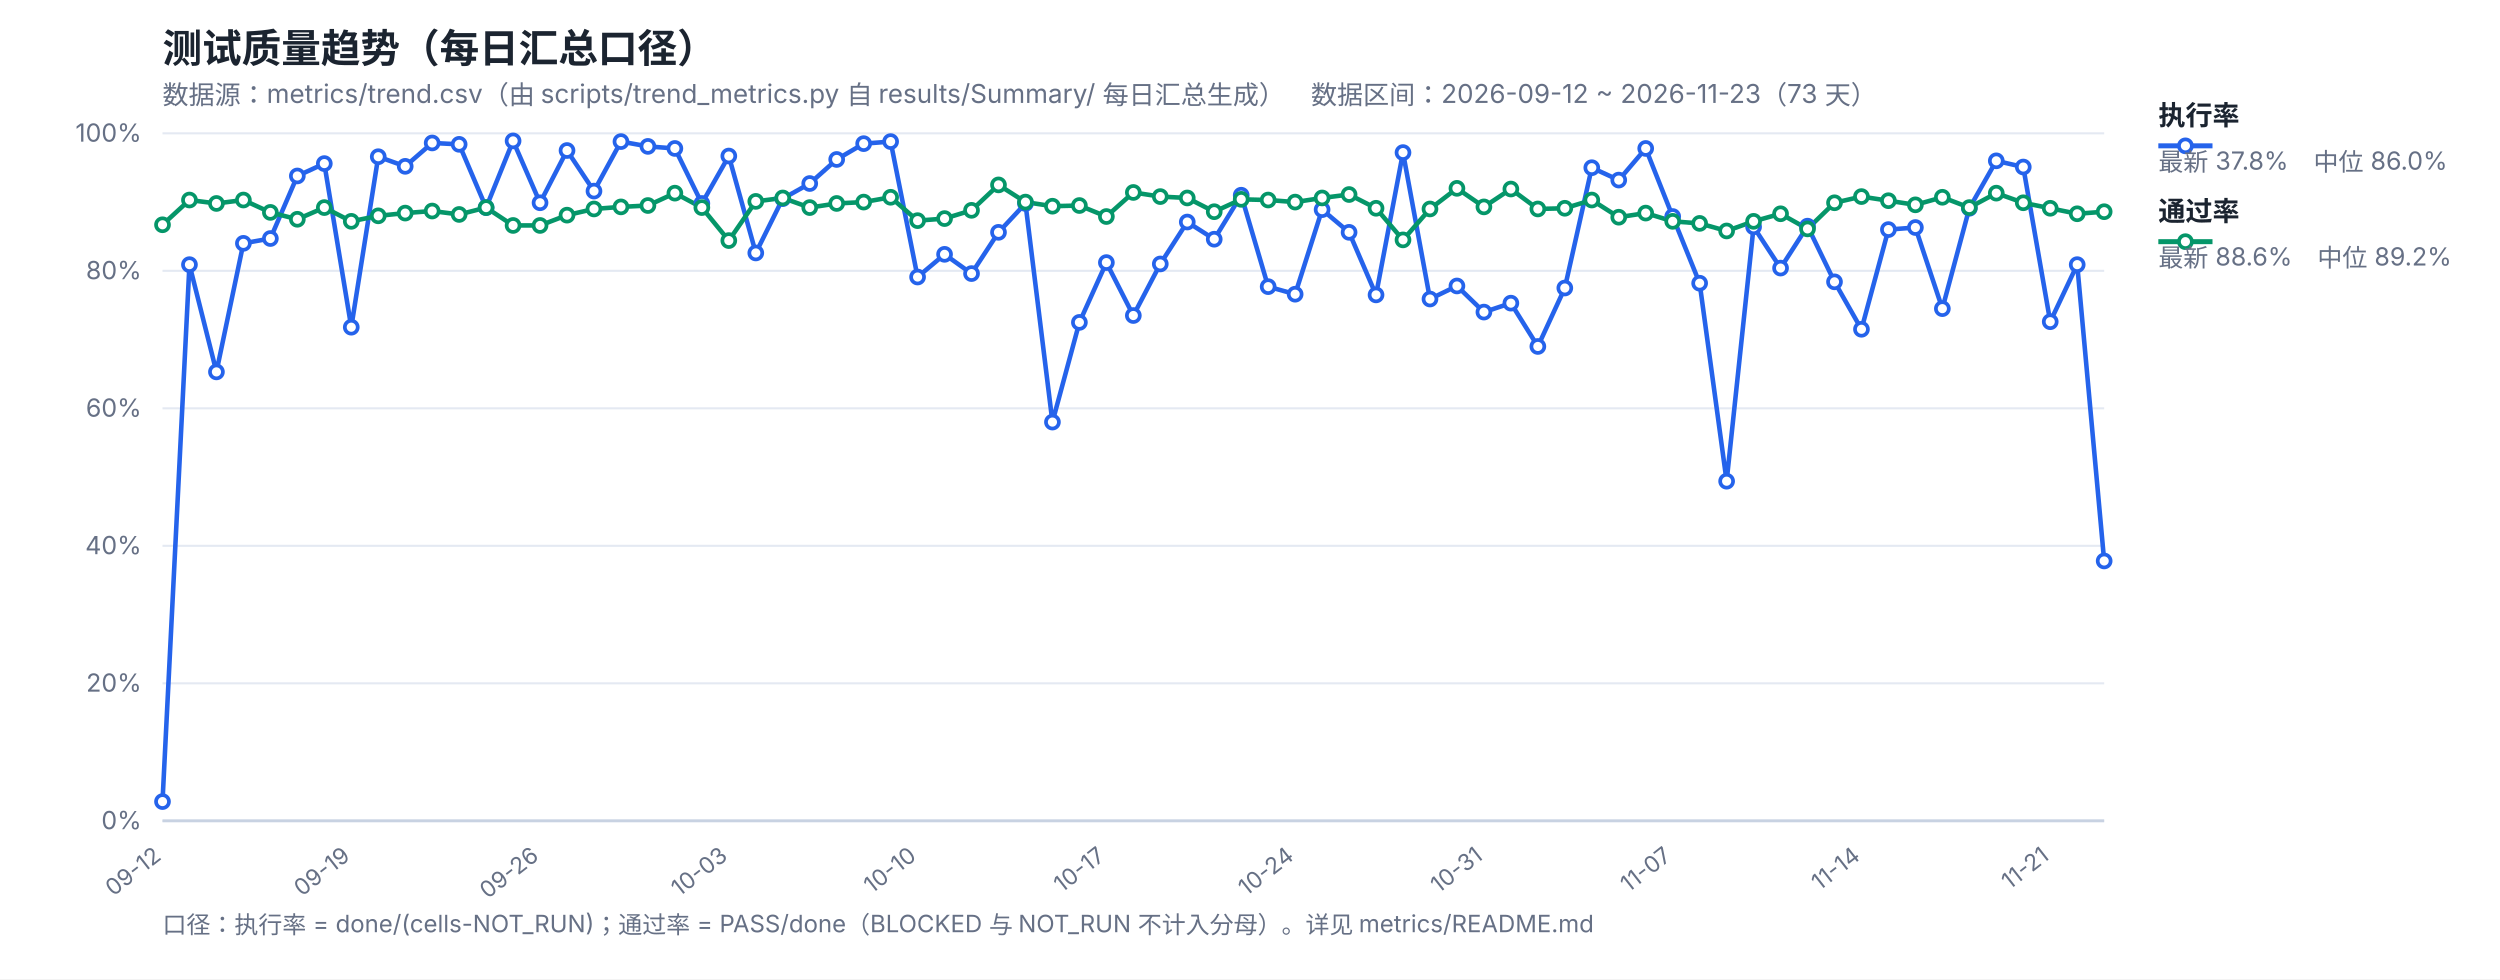
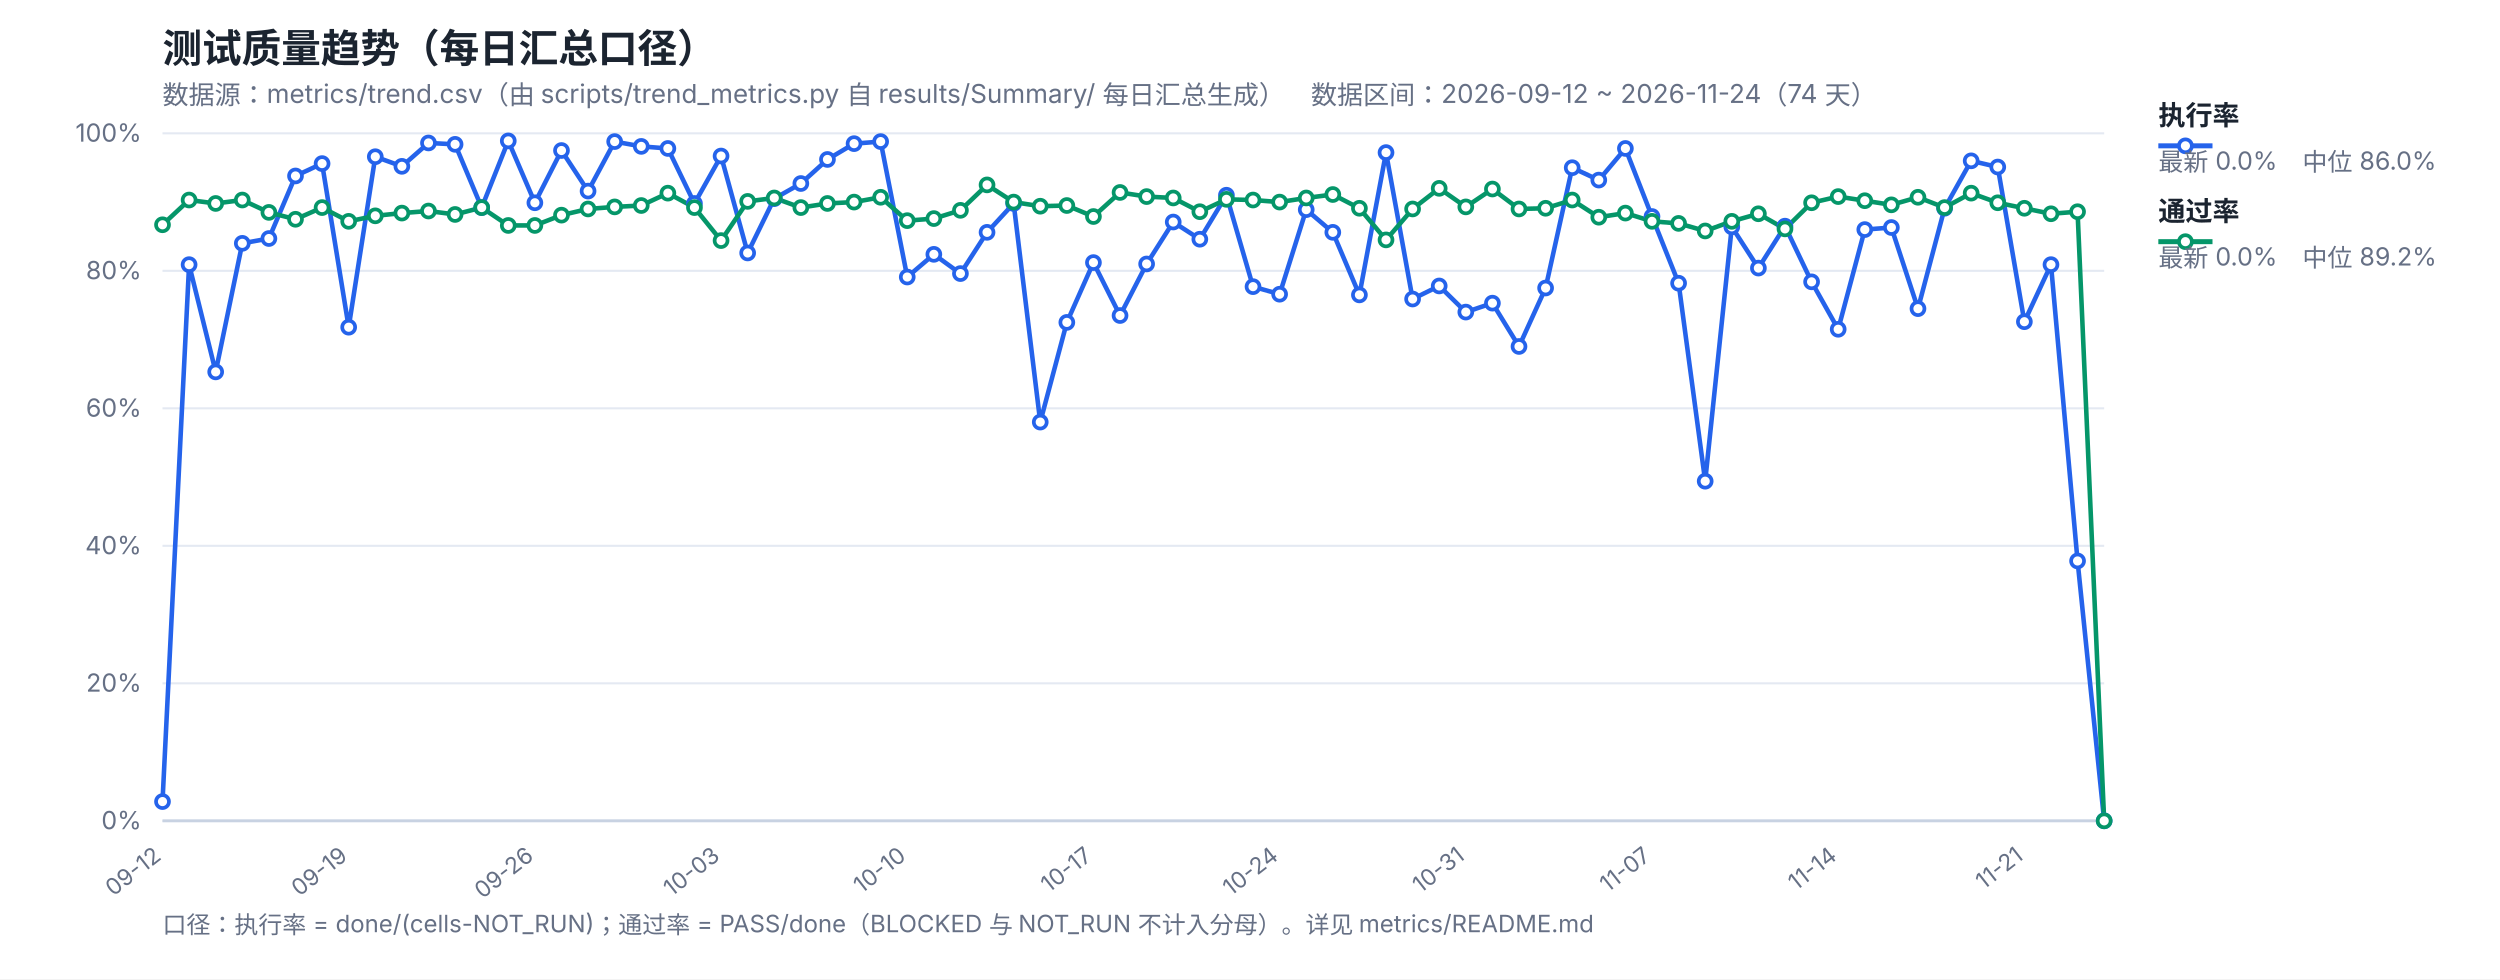
<svg xmlns="http://www.w3.org/2000/svg" width="1200" height="470" viewBox="0 0 1200 470" font-family="-apple-system,Segoe UI,Microsoft YaHei,sans-serif">
  <rect width="1200" height="470" fill="#ffffff" />
  <text x="78" y="30" font-size="19" font-weight="700" fill="#1b2430">测试质量趋势（每日汇总口径）</text>
-   <text x="78" y="50" font-size="12.5" fill="#667085">数据源：metrics/trend.csv（由 scripts/trend_metrics.py 自 results/Summary/ 每日汇总生成）　数据区间：2026-09-12 ~ 2026-11-23（73 天）</text>
+   <text x="78" y="50" font-size="12.5" fill="#667085">数据源：metrics/trend.csv（由 scripts/trend_metrics.py 自 results/Summary/ 每日汇总生成）　数据区间：2026-09-12 ~ 2026-11-24（74 天）</text>
  <line x1="78" y1="394.0" x2="1010" y2="394.0" stroke="#e4e9f2" stroke-width="1" />
  <text x="68" y="398.0" font-size="12" fill="#667085" text-anchor="end">0%</text>
  <line x1="78" y1="328.0" x2="1010" y2="328.0" stroke="#e4e9f2" stroke-width="1" />
  <text x="68" y="332.0" font-size="12" fill="#667085" text-anchor="end">20%</text>
  <line x1="78" y1="262.0" x2="1010" y2="262.0" stroke="#e4e9f2" stroke-width="1" />
  <text x="68" y="266.0" font-size="12" fill="#667085" text-anchor="end">40%</text>
  <line x1="78" y1="196.0" x2="1010" y2="196.0" stroke="#e4e9f2" stroke-width="1" />
  <text x="68" y="200.0" font-size="12" fill="#667085" text-anchor="end">60%</text>
  <line x1="78" y1="130.0" x2="1010" y2="130.0" stroke="#e4e9f2" stroke-width="1" />
  <text x="68" y="134.0" font-size="12" fill="#667085" text-anchor="end">80%</text>
  <line x1="78" y1="64.0" x2="1010" y2="64.0" stroke="#e4e9f2" stroke-width="1" />
  <text x="68" y="68.0" font-size="12" fill="#667085" text-anchor="end">100%</text>
  <text x="78.0" y="412" font-size="11" fill="#667085" text-anchor="end" transform="rotate(-38 78.0 412)">09-12</text>
-   <text x="168.61" y="412" font-size="11" fill="#667085" text-anchor="end" transform="rotate(-38 168.61 412)">09-19</text>
-   <text x="259.22" y="412" font-size="11" fill="#667085" text-anchor="end" transform="rotate(-38 259.22 412)">09-26</text>
-   <text x="349.83" y="412" font-size="11" fill="#667085" text-anchor="end" transform="rotate(-38 349.83 412)">10-03</text>
-   <text x="440.44" y="412" font-size="11" fill="#667085" text-anchor="end" transform="rotate(-38 440.44 412)">10-10</text>
-   <text x="531.06" y="412" font-size="11" fill="#667085" text-anchor="end" transform="rotate(-38 531.06 412)">10-17</text>
-   <text x="621.67" y="412" font-size="11" fill="#667085" text-anchor="end" transform="rotate(-38 621.67 412)">10-24</text>
-   <text x="712.28" y="412" font-size="11" fill="#667085" text-anchor="end" transform="rotate(-38 712.28 412)">10-31</text>
-   <text x="802.89" y="412" font-size="11" fill="#667085" text-anchor="end" transform="rotate(-38 802.89 412)">11-07</text>
-   <text x="893.5" y="412" font-size="11" fill="#667085" text-anchor="end" transform="rotate(-38 893.5 412)">11-14</text>
-   <text x="984.11" y="412" font-size="11" fill="#667085" text-anchor="end" transform="rotate(-38 984.11 412)">11-21</text>
+   <text x="167.37" y="412" font-size="11" fill="#667085" text-anchor="end" transform="rotate(-38 167.37 412)">09-19</text>
+   <text x="256.74" y="412" font-size="11" fill="#667085" text-anchor="end" transform="rotate(-38 256.74 412)">09-26</text>
+   <text x="346.11" y="412" font-size="11" fill="#667085" text-anchor="end" transform="rotate(-38 346.11 412)">10-03</text>
+   <text x="435.48" y="412" font-size="11" fill="#667085" text-anchor="end" transform="rotate(-38 435.48 412)">10-10</text>
+   <text x="524.85" y="412" font-size="11" fill="#667085" text-anchor="end" transform="rotate(-38 524.85 412)">10-17</text>
+   <text x="614.22" y="412" font-size="11" fill="#667085" text-anchor="end" transform="rotate(-38 614.22 412)">10-24</text>
+   <text x="703.59" y="412" font-size="11" fill="#667085" text-anchor="end" transform="rotate(-38 703.59 412)">10-31</text>
+   <text x="792.96" y="412" font-size="11" fill="#667085" text-anchor="end" transform="rotate(-38 792.96 412)">11-07</text>
+   <text x="882.33" y="412" font-size="11" fill="#667085" text-anchor="end" transform="rotate(-38 882.33 412)">11-14</text>
+   <text x="971.7" y="412" font-size="11" fill="#667085" text-anchor="end" transform="rotate(-38 971.7 412)">11-21</text>
  <line x1="78" y1="394" x2="1010" y2="394" stroke="#c8d2e2" stroke-width="1.4" />
-   <polyline fill="none" stroke="#2563eb" stroke-width="2.2" stroke-linejoin="round" points="78.0,384.76 90.94,127.03 103.89,178.51 116.83,116.8 129.78,114.49 142.72,84.46 155.67,78.52 168.61,157.06 181.56,75.22 194.5,79.84 207.44,68.62 220.39,69.28 233.33,99.64 246.28,67.63 259.22,97.33 272.17,72.25 285.11,91.72 298.06,67.96 311.0,70.27 323.94,71.26 336.89,97.66 349.83,74.89 362.78,121.42 375.72,95.35 388.67,88.09 401.61,76.54 414.56,68.95 427.5,67.96 440.44,132.97 453.39,122.08 466.33,131.32 479.28,111.52 492.22,97.66 505.17,202.6 518.11,154.75 531.06,126.04 544.0,151.45 556.94,126.7 569.89,106.57 582.83,114.82 595.78,93.7 608.72,137.59 621.67,141.22 634.61,100.63 647.56,111.52 660.5,141.55 673.44,73.24 686.39,143.53 699.33,137.26 712.28,149.8 725.22,145.51 738.17,166.3 751.11,138.25 764.06,80.5 777.0,86.44 789.94,71.26 802.89,103.93 815.83,135.94 828.78,230.98 841.72,108.88 854.67,128.68 867.61,108.55 880.56,135.28 893.5,158.05 906.44,110.2 919.39,109.21 932.33,148.15 945.28,99.97 958.22,77.2 971.17,80.17 984.11,154.42 997.06,127.03 1010.0,269.26" />
-   <polyline fill="none" stroke="#059669" stroke-width="2.2" stroke-linejoin="round" points="78.0,107.89 90.94,96.01 103.89,97.66 116.83,96.01 129.78,101.95 142.72,105.25 155.67,99.64 168.61,106.24 181.56,103.6 194.5,102.28 207.44,101.29 220.39,102.94 233.33,99.64 246.28,108.22 259.22,108.22 272.17,103.27 285.11,100.3 298.06,99.31 311.0,98.65 323.94,92.71 336.89,99.64 349.83,115.48 362.78,96.67 375.72,95.02 388.67,99.64 401.61,97.66 414.56,97.0 427.5,94.69 440.44,105.91 453.39,104.92 466.33,100.96 479.28,88.75 492.22,97.0 505.17,98.98 518.11,98.65 531.06,103.93 544.0,92.38 556.94,94.36 569.89,95.02 582.83,101.62 595.78,95.68 608.72,96.01 621.67,97.0 634.61,95.02 647.56,93.37 660.5,99.97 673.44,115.15 686.39,100.3 699.33,90.4 712.28,99.31 725.22,90.73 738.17,100.3 751.11,99.97 764.06,96.01 777.0,104.26 789.94,102.28 802.89,106.24 815.83,107.23 828.78,110.86 841.72,106.24 854.67,102.61 867.61,109.87 880.56,97.33 893.5,94.36 906.44,96.34 919.39,98.32 932.33,94.69 945.28,99.64 958.22,92.71 971.17,97.33 984.11,99.97 997.06,102.61 1010.0,101.62" />
+   <polyline fill="none" stroke="#2563eb" stroke-width="2.2" stroke-linejoin="round" points="78.0,384.76 90.77,127.03 103.53,178.51 116.3,116.8 129.07,114.49 141.84,84.46 154.6,78.52 167.37,157.06 180.14,75.22 192.9,79.84 205.67,68.62 218.44,69.28 231.21,99.64 243.97,67.63 256.74,97.33 269.51,72.25 282.27,91.72 295.04,67.96 307.81,70.27 320.58,71.26 333.34,97.66 346.11,74.89 358.88,121.42 371.64,95.35 384.41,88.09 397.18,76.54 409.95,68.95 422.71,67.96 435.48,132.97 448.25,122.08 461.01,131.32 473.78,111.52 486.55,97.66 499.32,202.6 512.08,154.75 524.85,126.04 537.62,151.45 550.38,126.7 563.15,106.57 575.92,114.82 588.68,93.7 601.45,137.59 614.22,141.22 626.99,100.63 639.75,111.52 652.52,141.55 665.29,73.24 678.05,143.53 690.82,137.26 703.59,149.8 716.36,145.51 729.12,166.3 741.89,138.25 754.66,80.5 767.42,86.44 780.19,71.26 792.96,103.93 805.73,135.94 818.49,230.98 831.26,108.88 844.03,128.68 856.79,108.55 869.56,135.28 882.33,158.05 895.1,110.2 907.86,109.21 920.63,148.15 933.4,99.97 946.16,77.2 958.93,80.17 971.7,154.42 984.47,127.03 997.23,269.26 1010.0,394.0" />
+   <polyline fill="none" stroke="#059669" stroke-width="2.2" stroke-linejoin="round" points="78.0,107.89 90.77,96.01 103.53,97.66 116.3,96.01 129.07,101.95 141.84,105.25 154.6,99.64 167.37,106.24 180.14,103.6 192.9,102.28 205.67,101.29 218.44,102.94 231.21,99.64 243.97,108.22 256.74,108.22 269.51,103.27 282.27,100.3 295.04,99.31 307.81,98.65 320.58,92.71 333.34,99.64 346.11,115.48 358.88,96.67 371.64,95.02 384.41,99.64 397.18,97.66 409.95,97.0 422.71,94.69 435.48,105.91 448.25,104.92 461.01,100.96 473.78,88.75 486.55,97.0 499.32,98.98 512.08,98.65 524.85,103.93 537.62,92.38 550.38,94.36 563.15,95.02 575.92,101.62 588.68,95.68 601.45,96.01 614.22,97.0 626.99,95.02 639.75,93.37 652.52,99.97 665.29,115.15 678.05,100.3 690.82,90.4 703.59,99.31 716.36,90.73 729.12,100.3 741.89,99.97 754.66,96.01 767.42,104.26 780.19,102.28 792.96,106.24 805.73,107.23 818.49,110.86 831.26,106.24 844.03,102.61 856.79,109.87 869.56,97.33 882.33,94.36 895.1,96.34 907.86,98.32 920.63,94.69 933.4,99.64 946.16,92.71 958.93,97.33 971.7,99.97 984.47,102.61 997.23,101.62 1010.0,394.0" />
  <circle cx="78.0" cy="384.76" r="3.1" fill="#fff" stroke="#2563eb" stroke-width="1.8" />
-   <circle cx="90.94" cy="127.03" r="3.1" fill="#fff" stroke="#2563eb" stroke-width="1.8" />
-   <circle cx="103.89" cy="178.51" r="3.1" fill="#fff" stroke="#2563eb" stroke-width="1.8" />
-   <circle cx="116.83" cy="116.8" r="3.1" fill="#fff" stroke="#2563eb" stroke-width="1.8" />
-   <circle cx="129.78" cy="114.49" r="3.1" fill="#fff" stroke="#2563eb" stroke-width="1.8" />
-   <circle cx="142.72" cy="84.46" r="3.1" fill="#fff" stroke="#2563eb" stroke-width="1.8" />
-   <circle cx="155.67" cy="78.52" r="3.1" fill="#fff" stroke="#2563eb" stroke-width="1.8" />
-   <circle cx="168.61" cy="157.06" r="3.1" fill="#fff" stroke="#2563eb" stroke-width="1.8" />
-   <circle cx="181.56" cy="75.22" r="3.1" fill="#fff" stroke="#2563eb" stroke-width="1.8" />
-   <circle cx="194.5" cy="79.84" r="3.1" fill="#fff" stroke="#2563eb" stroke-width="1.8" />
-   <circle cx="207.44" cy="68.62" r="3.1" fill="#fff" stroke="#2563eb" stroke-width="1.8" />
-   <circle cx="220.39" cy="69.28" r="3.1" fill="#fff" stroke="#2563eb" stroke-width="1.8" />
-   <circle cx="233.33" cy="99.64" r="3.1" fill="#fff" stroke="#2563eb" stroke-width="1.8" />
-   <circle cx="246.28" cy="67.63" r="3.1" fill="#fff" stroke="#2563eb" stroke-width="1.8" />
-   <circle cx="259.22" cy="97.33" r="3.1" fill="#fff" stroke="#2563eb" stroke-width="1.8" />
-   <circle cx="272.17" cy="72.25" r="3.1" fill="#fff" stroke="#2563eb" stroke-width="1.8" />
-   <circle cx="285.11" cy="91.72" r="3.1" fill="#fff" stroke="#2563eb" stroke-width="1.8" />
-   <circle cx="298.06" cy="67.96" r="3.1" fill="#fff" stroke="#2563eb" stroke-width="1.8" />
-   <circle cx="311.0" cy="70.27" r="3.1" fill="#fff" stroke="#2563eb" stroke-width="1.8" />
-   <circle cx="323.94" cy="71.26" r="3.1" fill="#fff" stroke="#2563eb" stroke-width="1.8" />
-   <circle cx="336.89" cy="97.66" r="3.1" fill="#fff" stroke="#2563eb" stroke-width="1.8" />
-   <circle cx="349.83" cy="74.89" r="3.1" fill="#fff" stroke="#2563eb" stroke-width="1.8" />
-   <circle cx="362.78" cy="121.42" r="3.1" fill="#fff" stroke="#2563eb" stroke-width="1.8" />
-   <circle cx="375.72" cy="95.35" r="3.1" fill="#fff" stroke="#2563eb" stroke-width="1.8" />
-   <circle cx="388.67" cy="88.09" r="3.1" fill="#fff" stroke="#2563eb" stroke-width="1.8" />
-   <circle cx="401.61" cy="76.54" r="3.1" fill="#fff" stroke="#2563eb" stroke-width="1.8" />
-   <circle cx="414.56" cy="68.95" r="3.1" fill="#fff" stroke="#2563eb" stroke-width="1.8" />
-   <circle cx="427.5" cy="67.96" r="3.1" fill="#fff" stroke="#2563eb" stroke-width="1.8" />
-   <circle cx="440.44" cy="132.97" r="3.1" fill="#fff" stroke="#2563eb" stroke-width="1.8" />
-   <circle cx="453.39" cy="122.08" r="3.1" fill="#fff" stroke="#2563eb" stroke-width="1.8" />
-   <circle cx="466.33" cy="131.32" r="3.1" fill="#fff" stroke="#2563eb" stroke-width="1.8" />
-   <circle cx="479.28" cy="111.52" r="3.1" fill="#fff" stroke="#2563eb" stroke-width="1.8" />
-   <circle cx="492.22" cy="97.66" r="3.1" fill="#fff" stroke="#2563eb" stroke-width="1.8" />
-   <circle cx="505.17" cy="202.6" r="3.1" fill="#fff" stroke="#2563eb" stroke-width="1.8" />
-   <circle cx="518.11" cy="154.75" r="3.1" fill="#fff" stroke="#2563eb" stroke-width="1.8" />
-   <circle cx="531.06" cy="126.04" r="3.1" fill="#fff" stroke="#2563eb" stroke-width="1.8" />
-   <circle cx="544.0" cy="151.45" r="3.1" fill="#fff" stroke="#2563eb" stroke-width="1.8" />
-   <circle cx="556.94" cy="126.7" r="3.1" fill="#fff" stroke="#2563eb" stroke-width="1.8" />
-   <circle cx="569.89" cy="106.57" r="3.1" fill="#fff" stroke="#2563eb" stroke-width="1.8" />
-   <circle cx="582.83" cy="114.82" r="3.1" fill="#fff" stroke="#2563eb" stroke-width="1.8" />
-   <circle cx="595.78" cy="93.7" r="3.1" fill="#fff" stroke="#2563eb" stroke-width="1.8" />
-   <circle cx="608.72" cy="137.59" r="3.1" fill="#fff" stroke="#2563eb" stroke-width="1.8" />
-   <circle cx="621.67" cy="141.22" r="3.1" fill="#fff" stroke="#2563eb" stroke-width="1.8" />
-   <circle cx="634.61" cy="100.63" r="3.1" fill="#fff" stroke="#2563eb" stroke-width="1.8" />
-   <circle cx="647.56" cy="111.52" r="3.1" fill="#fff" stroke="#2563eb" stroke-width="1.8" />
-   <circle cx="660.5" cy="141.55" r="3.1" fill="#fff" stroke="#2563eb" stroke-width="1.8" />
-   <circle cx="673.44" cy="73.24" r="3.1" fill="#fff" stroke="#2563eb" stroke-width="1.8" />
-   <circle cx="686.39" cy="143.53" r="3.1" fill="#fff" stroke="#2563eb" stroke-width="1.8" />
-   <circle cx="699.33" cy="137.26" r="3.1" fill="#fff" stroke="#2563eb" stroke-width="1.8" />
-   <circle cx="712.28" cy="149.8" r="3.1" fill="#fff" stroke="#2563eb" stroke-width="1.8" />
-   <circle cx="725.22" cy="145.51" r="3.1" fill="#fff" stroke="#2563eb" stroke-width="1.8" />
-   <circle cx="738.17" cy="166.3" r="3.1" fill="#fff" stroke="#2563eb" stroke-width="1.8" />
-   <circle cx="751.11" cy="138.25" r="3.1" fill="#fff" stroke="#2563eb" stroke-width="1.8" />
-   <circle cx="764.06" cy="80.5" r="3.1" fill="#fff" stroke="#2563eb" stroke-width="1.8" />
-   <circle cx="777.0" cy="86.44" r="3.1" fill="#fff" stroke="#2563eb" stroke-width="1.8" />
-   <circle cx="789.94" cy="71.26" r="3.1" fill="#fff" stroke="#2563eb" stroke-width="1.8" />
-   <circle cx="802.89" cy="103.93" r="3.1" fill="#fff" stroke="#2563eb" stroke-width="1.8" />
-   <circle cx="815.83" cy="135.94" r="3.1" fill="#fff" stroke="#2563eb" stroke-width="1.8" />
-   <circle cx="828.78" cy="230.98" r="3.1" fill="#fff" stroke="#2563eb" stroke-width="1.8" />
-   <circle cx="841.72" cy="108.88" r="3.1" fill="#fff" stroke="#2563eb" stroke-width="1.8" />
-   <circle cx="854.67" cy="128.68" r="3.1" fill="#fff" stroke="#2563eb" stroke-width="1.8" />
-   <circle cx="867.61" cy="108.55" r="3.1" fill="#fff" stroke="#2563eb" stroke-width="1.8" />
-   <circle cx="880.56" cy="135.28" r="3.1" fill="#fff" stroke="#2563eb" stroke-width="1.8" />
-   <circle cx="893.5" cy="158.05" r="3.1" fill="#fff" stroke="#2563eb" stroke-width="1.8" />
-   <circle cx="906.44" cy="110.2" r="3.1" fill="#fff" stroke="#2563eb" stroke-width="1.8" />
-   <circle cx="919.39" cy="109.21" r="3.1" fill="#fff" stroke="#2563eb" stroke-width="1.8" />
-   <circle cx="932.33" cy="148.15" r="3.1" fill="#fff" stroke="#2563eb" stroke-width="1.8" />
-   <circle cx="945.28" cy="99.97" r="3.1" fill="#fff" stroke="#2563eb" stroke-width="1.8" />
-   <circle cx="958.22" cy="77.2" r="3.1" fill="#fff" stroke="#2563eb" stroke-width="1.8" />
-   <circle cx="971.17" cy="80.17" r="3.1" fill="#fff" stroke="#2563eb" stroke-width="1.8" />
-   <circle cx="984.11" cy="154.42" r="3.1" fill="#fff" stroke="#2563eb" stroke-width="1.8" />
-   <circle cx="997.06" cy="127.03" r="3.1" fill="#fff" stroke="#2563eb" stroke-width="1.8" />
-   <circle cx="1010.0" cy="269.26" r="3.1" fill="#fff" stroke="#2563eb" stroke-width="1.8" />
+   <circle cx="90.77" cy="127.03" r="3.1" fill="#fff" stroke="#2563eb" stroke-width="1.8" />
+   <circle cx="103.53" cy="178.51" r="3.1" fill="#fff" stroke="#2563eb" stroke-width="1.8" />
+   <circle cx="116.3" cy="116.8" r="3.1" fill="#fff" stroke="#2563eb" stroke-width="1.8" />
+   <circle cx="129.07" cy="114.49" r="3.1" fill="#fff" stroke="#2563eb" stroke-width="1.8" />
+   <circle cx="141.84" cy="84.46" r="3.1" fill="#fff" stroke="#2563eb" stroke-width="1.8" />
+   <circle cx="154.6" cy="78.52" r="3.1" fill="#fff" stroke="#2563eb" stroke-width="1.8" />
+   <circle cx="167.37" cy="157.06" r="3.1" fill="#fff" stroke="#2563eb" stroke-width="1.8" />
+   <circle cx="180.14" cy="75.22" r="3.1" fill="#fff" stroke="#2563eb" stroke-width="1.8" />
+   <circle cx="192.9" cy="79.84" r="3.1" fill="#fff" stroke="#2563eb" stroke-width="1.8" />
+   <circle cx="205.67" cy="68.62" r="3.1" fill="#fff" stroke="#2563eb" stroke-width="1.8" />
+   <circle cx="218.44" cy="69.28" r="3.1" fill="#fff" stroke="#2563eb" stroke-width="1.8" />
+   <circle cx="231.21" cy="99.64" r="3.1" fill="#fff" stroke="#2563eb" stroke-width="1.8" />
+   <circle cx="243.97" cy="67.63" r="3.1" fill="#fff" stroke="#2563eb" stroke-width="1.8" />
+   <circle cx="256.74" cy="97.33" r="3.1" fill="#fff" stroke="#2563eb" stroke-width="1.8" />
+   <circle cx="269.51" cy="72.25" r="3.1" fill="#fff" stroke="#2563eb" stroke-width="1.8" />
+   <circle cx="282.27" cy="91.72" r="3.1" fill="#fff" stroke="#2563eb" stroke-width="1.8" />
+   <circle cx="295.04" cy="67.96" r="3.1" fill="#fff" stroke="#2563eb" stroke-width="1.8" />
+   <circle cx="307.81" cy="70.27" r="3.1" fill="#fff" stroke="#2563eb" stroke-width="1.8" />
+   <circle cx="320.58" cy="71.26" r="3.1" fill="#fff" stroke="#2563eb" stroke-width="1.8" />
+   <circle cx="333.34" cy="97.66" r="3.1" fill="#fff" stroke="#2563eb" stroke-width="1.8" />
+   <circle cx="346.11" cy="74.89" r="3.1" fill="#fff" stroke="#2563eb" stroke-width="1.8" />
+   <circle cx="358.88" cy="121.42" r="3.1" fill="#fff" stroke="#2563eb" stroke-width="1.8" />
+   <circle cx="371.64" cy="95.35" r="3.1" fill="#fff" stroke="#2563eb" stroke-width="1.8" />
+   <circle cx="384.41" cy="88.09" r="3.1" fill="#fff" stroke="#2563eb" stroke-width="1.8" />
+   <circle cx="397.18" cy="76.54" r="3.1" fill="#fff" stroke="#2563eb" stroke-width="1.8" />
+   <circle cx="409.95" cy="68.95" r="3.1" fill="#fff" stroke="#2563eb" stroke-width="1.8" />
+   <circle cx="422.71" cy="67.96" r="3.1" fill="#fff" stroke="#2563eb" stroke-width="1.8" />
+   <circle cx="435.48" cy="132.97" r="3.1" fill="#fff" stroke="#2563eb" stroke-width="1.8" />
+   <circle cx="448.25" cy="122.08" r="3.1" fill="#fff" stroke="#2563eb" stroke-width="1.8" />
+   <circle cx="461.01" cy="131.32" r="3.1" fill="#fff" stroke="#2563eb" stroke-width="1.8" />
+   <circle cx="473.78" cy="111.52" r="3.1" fill="#fff" stroke="#2563eb" stroke-width="1.8" />
+   <circle cx="486.55" cy="97.66" r="3.1" fill="#fff" stroke="#2563eb" stroke-width="1.8" />
+   <circle cx="499.32" cy="202.6" r="3.1" fill="#fff" stroke="#2563eb" stroke-width="1.8" />
+   <circle cx="512.08" cy="154.75" r="3.1" fill="#fff" stroke="#2563eb" stroke-width="1.8" />
+   <circle cx="524.85" cy="126.04" r="3.1" fill="#fff" stroke="#2563eb" stroke-width="1.8" />
+   <circle cx="537.62" cy="151.45" r="3.1" fill="#fff" stroke="#2563eb" stroke-width="1.8" />
+   <circle cx="550.38" cy="126.7" r="3.1" fill="#fff" stroke="#2563eb" stroke-width="1.8" />
+   <circle cx="563.15" cy="106.57" r="3.1" fill="#fff" stroke="#2563eb" stroke-width="1.8" />
+   <circle cx="575.92" cy="114.82" r="3.1" fill="#fff" stroke="#2563eb" stroke-width="1.8" />
+   <circle cx="588.68" cy="93.7" r="3.1" fill="#fff" stroke="#2563eb" stroke-width="1.8" />
+   <circle cx="601.45" cy="137.59" r="3.1" fill="#fff" stroke="#2563eb" stroke-width="1.8" />
+   <circle cx="614.22" cy="141.22" r="3.1" fill="#fff" stroke="#2563eb" stroke-width="1.8" />
+   <circle cx="626.99" cy="100.63" r="3.1" fill="#fff" stroke="#2563eb" stroke-width="1.8" />
+   <circle cx="639.75" cy="111.52" r="3.1" fill="#fff" stroke="#2563eb" stroke-width="1.8" />
+   <circle cx="652.52" cy="141.55" r="3.1" fill="#fff" stroke="#2563eb" stroke-width="1.8" />
+   <circle cx="665.29" cy="73.24" r="3.1" fill="#fff" stroke="#2563eb" stroke-width="1.8" />
+   <circle cx="678.05" cy="143.53" r="3.1" fill="#fff" stroke="#2563eb" stroke-width="1.8" />
+   <circle cx="690.82" cy="137.26" r="3.1" fill="#fff" stroke="#2563eb" stroke-width="1.8" />
+   <circle cx="703.59" cy="149.8" r="3.1" fill="#fff" stroke="#2563eb" stroke-width="1.8" />
+   <circle cx="716.36" cy="145.51" r="3.1" fill="#fff" stroke="#2563eb" stroke-width="1.8" />
+   <circle cx="729.12" cy="166.3" r="3.1" fill="#fff" stroke="#2563eb" stroke-width="1.8" />
+   <circle cx="741.89" cy="138.25" r="3.1" fill="#fff" stroke="#2563eb" stroke-width="1.8" />
+   <circle cx="754.66" cy="80.5" r="3.1" fill="#fff" stroke="#2563eb" stroke-width="1.8" />
+   <circle cx="767.42" cy="86.44" r="3.1" fill="#fff" stroke="#2563eb" stroke-width="1.8" />
+   <circle cx="780.19" cy="71.26" r="3.1" fill="#fff" stroke="#2563eb" stroke-width="1.8" />
+   <circle cx="792.96" cy="103.93" r="3.1" fill="#fff" stroke="#2563eb" stroke-width="1.8" />
+   <circle cx="805.73" cy="135.94" r="3.1" fill="#fff" stroke="#2563eb" stroke-width="1.8" />
+   <circle cx="818.49" cy="230.98" r="3.1" fill="#fff" stroke="#2563eb" stroke-width="1.8" />
+   <circle cx="831.26" cy="108.88" r="3.1" fill="#fff" stroke="#2563eb" stroke-width="1.8" />
+   <circle cx="844.03" cy="128.68" r="3.1" fill="#fff" stroke="#2563eb" stroke-width="1.8" />
+   <circle cx="856.79" cy="108.55" r="3.1" fill="#fff" stroke="#2563eb" stroke-width="1.8" />
+   <circle cx="869.56" cy="135.28" r="3.1" fill="#fff" stroke="#2563eb" stroke-width="1.8" />
+   <circle cx="882.33" cy="158.05" r="3.1" fill="#fff" stroke="#2563eb" stroke-width="1.8" />
+   <circle cx="895.1" cy="110.2" r="3.1" fill="#fff" stroke="#2563eb" stroke-width="1.8" />
+   <circle cx="907.86" cy="109.21" r="3.1" fill="#fff" stroke="#2563eb" stroke-width="1.8" />
+   <circle cx="920.63" cy="148.15" r="3.1" fill="#fff" stroke="#2563eb" stroke-width="1.8" />
+   <circle cx="933.4" cy="99.97" r="3.1" fill="#fff" stroke="#2563eb" stroke-width="1.8" />
+   <circle cx="946.16" cy="77.2" r="3.1" fill="#fff" stroke="#2563eb" stroke-width="1.8" />
+   <circle cx="958.93" cy="80.17" r="3.1" fill="#fff" stroke="#2563eb" stroke-width="1.8" />
+   <circle cx="971.7" cy="154.42" r="3.1" fill="#fff" stroke="#2563eb" stroke-width="1.8" />
+   <circle cx="984.47" cy="127.03" r="3.1" fill="#fff" stroke="#2563eb" stroke-width="1.8" />
+   <circle cx="997.23" cy="269.26" r="3.1" fill="#fff" stroke="#2563eb" stroke-width="1.8" />
+   <circle cx="1010.0" cy="394.0" r="3.1" fill="#fff" stroke="#2563eb" stroke-width="1.8" />
  <circle cx="78.0" cy="107.89" r="3.1" fill="#fff" stroke="#059669" stroke-width="1.8" />
-   <circle cx="90.94" cy="96.01" r="3.1" fill="#fff" stroke="#059669" stroke-width="1.8" />
-   <circle cx="103.89" cy="97.66" r="3.1" fill="#fff" stroke="#059669" stroke-width="1.8" />
-   <circle cx="116.83" cy="96.01" r="3.1" fill="#fff" stroke="#059669" stroke-width="1.8" />
-   <circle cx="129.78" cy="101.95" r="3.1" fill="#fff" stroke="#059669" stroke-width="1.8" />
-   <circle cx="142.72" cy="105.25" r="3.1" fill="#fff" stroke="#059669" stroke-width="1.8" />
-   <circle cx="155.67" cy="99.64" r="3.1" fill="#fff" stroke="#059669" stroke-width="1.8" />
-   <circle cx="168.61" cy="106.24" r="3.1" fill="#fff" stroke="#059669" stroke-width="1.8" />
-   <circle cx="181.56" cy="103.6" r="3.1" fill="#fff" stroke="#059669" stroke-width="1.8" />
-   <circle cx="194.5" cy="102.28" r="3.1" fill="#fff" stroke="#059669" stroke-width="1.8" />
-   <circle cx="207.44" cy="101.29" r="3.1" fill="#fff" stroke="#059669" stroke-width="1.8" />
-   <circle cx="220.39" cy="102.94" r="3.1" fill="#fff" stroke="#059669" stroke-width="1.8" />
-   <circle cx="233.33" cy="99.64" r="3.1" fill="#fff" stroke="#059669" stroke-width="1.8" />
-   <circle cx="246.28" cy="108.22" r="3.1" fill="#fff" stroke="#059669" stroke-width="1.8" />
-   <circle cx="259.22" cy="108.22" r="3.1" fill="#fff" stroke="#059669" stroke-width="1.8" />
-   <circle cx="272.17" cy="103.27" r="3.1" fill="#fff" stroke="#059669" stroke-width="1.8" />
-   <circle cx="285.11" cy="100.3" r="3.1" fill="#fff" stroke="#059669" stroke-width="1.8" />
-   <circle cx="298.06" cy="99.31" r="3.1" fill="#fff" stroke="#059669" stroke-width="1.8" />
-   <circle cx="311.0" cy="98.65" r="3.1" fill="#fff" stroke="#059669" stroke-width="1.8" />
-   <circle cx="323.94" cy="92.71" r="3.1" fill="#fff" stroke="#059669" stroke-width="1.8" />
-   <circle cx="336.89" cy="99.64" r="3.1" fill="#fff" stroke="#059669" stroke-width="1.8" />
-   <circle cx="349.83" cy="115.48" r="3.1" fill="#fff" stroke="#059669" stroke-width="1.8" />
-   <circle cx="362.78" cy="96.67" r="3.1" fill="#fff" stroke="#059669" stroke-width="1.8" />
-   <circle cx="375.72" cy="95.02" r="3.1" fill="#fff" stroke="#059669" stroke-width="1.8" />
-   <circle cx="388.67" cy="99.64" r="3.1" fill="#fff" stroke="#059669" stroke-width="1.8" />
-   <circle cx="401.61" cy="97.66" r="3.1" fill="#fff" stroke="#059669" stroke-width="1.8" />
-   <circle cx="414.56" cy="97.0" r="3.1" fill="#fff" stroke="#059669" stroke-width="1.8" />
-   <circle cx="427.5" cy="94.69" r="3.1" fill="#fff" stroke="#059669" stroke-width="1.8" />
-   <circle cx="440.44" cy="105.91" r="3.1" fill="#fff" stroke="#059669" stroke-width="1.8" />
-   <circle cx="453.39" cy="104.92" r="3.1" fill="#fff" stroke="#059669" stroke-width="1.8" />
-   <circle cx="466.33" cy="100.96" r="3.1" fill="#fff" stroke="#059669" stroke-width="1.8" />
-   <circle cx="479.28" cy="88.75" r="3.1" fill="#fff" stroke="#059669" stroke-width="1.8" />
-   <circle cx="492.22" cy="97.0" r="3.1" fill="#fff" stroke="#059669" stroke-width="1.8" />
-   <circle cx="505.17" cy="98.98" r="3.1" fill="#fff" stroke="#059669" stroke-width="1.8" />
-   <circle cx="518.11" cy="98.65" r="3.1" fill="#fff" stroke="#059669" stroke-width="1.8" />
-   <circle cx="531.06" cy="103.93" r="3.1" fill="#fff" stroke="#059669" stroke-width="1.8" />
-   <circle cx="544.0" cy="92.38" r="3.1" fill="#fff" stroke="#059669" stroke-width="1.8" />
-   <circle cx="556.94" cy="94.36" r="3.1" fill="#fff" stroke="#059669" stroke-width="1.8" />
-   <circle cx="569.89" cy="95.02" r="3.1" fill="#fff" stroke="#059669" stroke-width="1.8" />
-   <circle cx="582.83" cy="101.62" r="3.1" fill="#fff" stroke="#059669" stroke-width="1.8" />
-   <circle cx="595.78" cy="95.68" r="3.1" fill="#fff" stroke="#059669" stroke-width="1.8" />
-   <circle cx="608.72" cy="96.01" r="3.1" fill="#fff" stroke="#059669" stroke-width="1.8" />
-   <circle cx="621.67" cy="97.0" r="3.1" fill="#fff" stroke="#059669" stroke-width="1.8" />
-   <circle cx="634.61" cy="95.02" r="3.1" fill="#fff" stroke="#059669" stroke-width="1.8" />
-   <circle cx="647.56" cy="93.37" r="3.1" fill="#fff" stroke="#059669" stroke-width="1.8" />
-   <circle cx="660.5" cy="99.97" r="3.1" fill="#fff" stroke="#059669" stroke-width="1.8" />
-   <circle cx="673.44" cy="115.15" r="3.1" fill="#fff" stroke="#059669" stroke-width="1.8" />
-   <circle cx="686.39" cy="100.3" r="3.1" fill="#fff" stroke="#059669" stroke-width="1.8" />
-   <circle cx="699.33" cy="90.4" r="3.1" fill="#fff" stroke="#059669" stroke-width="1.8" />
-   <circle cx="712.28" cy="99.31" r="3.1" fill="#fff" stroke="#059669" stroke-width="1.8" />
-   <circle cx="725.22" cy="90.73" r="3.1" fill="#fff" stroke="#059669" stroke-width="1.8" />
-   <circle cx="738.17" cy="100.3" r="3.1" fill="#fff" stroke="#059669" stroke-width="1.8" />
-   <circle cx="751.11" cy="99.97" r="3.1" fill="#fff" stroke="#059669" stroke-width="1.8" />
-   <circle cx="764.06" cy="96.01" r="3.1" fill="#fff" stroke="#059669" stroke-width="1.8" />
-   <circle cx="777.0" cy="104.26" r="3.1" fill="#fff" stroke="#059669" stroke-width="1.8" />
-   <circle cx="789.94" cy="102.28" r="3.1" fill="#fff" stroke="#059669" stroke-width="1.8" />
-   <circle cx="802.89" cy="106.24" r="3.1" fill="#fff" stroke="#059669" stroke-width="1.8" />
-   <circle cx="815.83" cy="107.23" r="3.1" fill="#fff" stroke="#059669" stroke-width="1.8" />
-   <circle cx="828.78" cy="110.86" r="3.1" fill="#fff" stroke="#059669" stroke-width="1.8" />
-   <circle cx="841.72" cy="106.24" r="3.1" fill="#fff" stroke="#059669" stroke-width="1.8" />
-   <circle cx="854.67" cy="102.61" r="3.1" fill="#fff" stroke="#059669" stroke-width="1.8" />
-   <circle cx="867.61" cy="109.87" r="3.1" fill="#fff" stroke="#059669" stroke-width="1.8" />
-   <circle cx="880.56" cy="97.33" r="3.1" fill="#fff" stroke="#059669" stroke-width="1.8" />
-   <circle cx="893.5" cy="94.36" r="3.1" fill="#fff" stroke="#059669" stroke-width="1.8" />
-   <circle cx="906.44" cy="96.34" r="3.1" fill="#fff" stroke="#059669" stroke-width="1.8" />
-   <circle cx="919.39" cy="98.32" r="3.1" fill="#fff" stroke="#059669" stroke-width="1.8" />
-   <circle cx="932.33" cy="94.69" r="3.1" fill="#fff" stroke="#059669" stroke-width="1.8" />
-   <circle cx="945.28" cy="99.64" r="3.1" fill="#fff" stroke="#059669" stroke-width="1.8" />
-   <circle cx="958.22" cy="92.71" r="3.1" fill="#fff" stroke="#059669" stroke-width="1.8" />
-   <circle cx="971.17" cy="97.33" r="3.1" fill="#fff" stroke="#059669" stroke-width="1.8" />
-   <circle cx="984.11" cy="99.97" r="3.1" fill="#fff" stroke="#059669" stroke-width="1.8" />
-   <circle cx="997.06" cy="102.61" r="3.1" fill="#fff" stroke="#059669" stroke-width="1.8" />
-   <circle cx="1010.0" cy="101.62" r="3.1" fill="#fff" stroke="#059669" stroke-width="1.8" />
+   <circle cx="90.77" cy="96.01" r="3.1" fill="#fff" stroke="#059669" stroke-width="1.8" />
+   <circle cx="103.53" cy="97.66" r="3.1" fill="#fff" stroke="#059669" stroke-width="1.8" />
+   <circle cx="116.3" cy="96.01" r="3.1" fill="#fff" stroke="#059669" stroke-width="1.8" />
+   <circle cx="129.07" cy="101.95" r="3.1" fill="#fff" stroke="#059669" stroke-width="1.8" />
+   <circle cx="141.84" cy="105.25" r="3.1" fill="#fff" stroke="#059669" stroke-width="1.8" />
+   <circle cx="154.6" cy="99.64" r="3.1" fill="#fff" stroke="#059669" stroke-width="1.8" />
+   <circle cx="167.37" cy="106.24" r="3.1" fill="#fff" stroke="#059669" stroke-width="1.8" />
+   <circle cx="180.14" cy="103.6" r="3.1" fill="#fff" stroke="#059669" stroke-width="1.8" />
+   <circle cx="192.9" cy="102.28" r="3.1" fill="#fff" stroke="#059669" stroke-width="1.8" />
+   <circle cx="205.67" cy="101.29" r="3.1" fill="#fff" stroke="#059669" stroke-width="1.8" />
+   <circle cx="218.44" cy="102.94" r="3.1" fill="#fff" stroke="#059669" stroke-width="1.8" />
+   <circle cx="231.21" cy="99.64" r="3.1" fill="#fff" stroke="#059669" stroke-width="1.8" />
+   <circle cx="243.97" cy="108.22" r="3.1" fill="#fff" stroke="#059669" stroke-width="1.8" />
+   <circle cx="256.74" cy="108.22" r="3.1" fill="#fff" stroke="#059669" stroke-width="1.8" />
+   <circle cx="269.51" cy="103.27" r="3.1" fill="#fff" stroke="#059669" stroke-width="1.8" />
+   <circle cx="282.27" cy="100.3" r="3.1" fill="#fff" stroke="#059669" stroke-width="1.8" />
+   <circle cx="295.04" cy="99.31" r="3.1" fill="#fff" stroke="#059669" stroke-width="1.8" />
+   <circle cx="307.81" cy="98.65" r="3.1" fill="#fff" stroke="#059669" stroke-width="1.8" />
+   <circle cx="320.58" cy="92.71" r="3.1" fill="#fff" stroke="#059669" stroke-width="1.8" />
+   <circle cx="333.34" cy="99.64" r="3.1" fill="#fff" stroke="#059669" stroke-width="1.8" />
+   <circle cx="346.11" cy="115.48" r="3.1" fill="#fff" stroke="#059669" stroke-width="1.8" />
+   <circle cx="358.88" cy="96.67" r="3.1" fill="#fff" stroke="#059669" stroke-width="1.8" />
+   <circle cx="371.64" cy="95.02" r="3.1" fill="#fff" stroke="#059669" stroke-width="1.8" />
+   <circle cx="384.41" cy="99.64" r="3.1" fill="#fff" stroke="#059669" stroke-width="1.8" />
+   <circle cx="397.18" cy="97.66" r="3.1" fill="#fff" stroke="#059669" stroke-width="1.8" />
+   <circle cx="409.95" cy="97.0" r="3.1" fill="#fff" stroke="#059669" stroke-width="1.8" />
+   <circle cx="422.71" cy="94.69" r="3.1" fill="#fff" stroke="#059669" stroke-width="1.8" />
+   <circle cx="435.48" cy="105.91" r="3.1" fill="#fff" stroke="#059669" stroke-width="1.8" />
+   <circle cx="448.25" cy="104.92" r="3.1" fill="#fff" stroke="#059669" stroke-width="1.8" />
+   <circle cx="461.01" cy="100.96" r="3.1" fill="#fff" stroke="#059669" stroke-width="1.8" />
+   <circle cx="473.78" cy="88.75" r="3.1" fill="#fff" stroke="#059669" stroke-width="1.8" />
+   <circle cx="486.55" cy="97.0" r="3.1" fill="#fff" stroke="#059669" stroke-width="1.8" />
+   <circle cx="499.32" cy="98.98" r="3.1" fill="#fff" stroke="#059669" stroke-width="1.8" />
+   <circle cx="512.08" cy="98.65" r="3.1" fill="#fff" stroke="#059669" stroke-width="1.8" />
+   <circle cx="524.85" cy="103.93" r="3.1" fill="#fff" stroke="#059669" stroke-width="1.8" />
+   <circle cx="537.62" cy="92.38" r="3.1" fill="#fff" stroke="#059669" stroke-width="1.8" />
+   <circle cx="550.38" cy="94.36" r="3.1" fill="#fff" stroke="#059669" stroke-width="1.8" />
+   <circle cx="563.15" cy="95.02" r="3.1" fill="#fff" stroke="#059669" stroke-width="1.8" />
+   <circle cx="575.92" cy="101.62" r="3.1" fill="#fff" stroke="#059669" stroke-width="1.8" />
+   <circle cx="588.68" cy="95.68" r="3.1" fill="#fff" stroke="#059669" stroke-width="1.8" />
+   <circle cx="601.45" cy="96.01" r="3.1" fill="#fff" stroke="#059669" stroke-width="1.8" />
+   <circle cx="614.22" cy="97.0" r="3.1" fill="#fff" stroke="#059669" stroke-width="1.8" />
+   <circle cx="626.99" cy="95.02" r="3.1" fill="#fff" stroke="#059669" stroke-width="1.8" />
+   <circle cx="639.75" cy="93.37" r="3.1" fill="#fff" stroke="#059669" stroke-width="1.8" />
+   <circle cx="652.52" cy="99.97" r="3.1" fill="#fff" stroke="#059669" stroke-width="1.8" />
+   <circle cx="665.29" cy="115.15" r="3.1" fill="#fff" stroke="#059669" stroke-width="1.8" />
+   <circle cx="678.05" cy="100.3" r="3.1" fill="#fff" stroke="#059669" stroke-width="1.8" />
+   <circle cx="690.82" cy="90.4" r="3.1" fill="#fff" stroke="#059669" stroke-width="1.8" />
+   <circle cx="703.59" cy="99.31" r="3.1" fill="#fff" stroke="#059669" stroke-width="1.8" />
+   <circle cx="716.36" cy="90.73" r="3.1" fill="#fff" stroke="#059669" stroke-width="1.8" />
+   <circle cx="729.12" cy="100.3" r="3.1" fill="#fff" stroke="#059669" stroke-width="1.8" />
+   <circle cx="741.89" cy="99.97" r="3.1" fill="#fff" stroke="#059669" stroke-width="1.8" />
+   <circle cx="754.66" cy="96.01" r="3.1" fill="#fff" stroke="#059669" stroke-width="1.8" />
+   <circle cx="767.42" cy="104.26" r="3.1" fill="#fff" stroke="#059669" stroke-width="1.8" />
+   <circle cx="780.19" cy="102.28" r="3.1" fill="#fff" stroke="#059669" stroke-width="1.8" />
+   <circle cx="792.96" cy="106.24" r="3.1" fill="#fff" stroke="#059669" stroke-width="1.8" />
+   <circle cx="805.73" cy="107.23" r="3.1" fill="#fff" stroke="#059669" stroke-width="1.8" />
+   <circle cx="818.49" cy="110.86" r="3.1" fill="#fff" stroke="#059669" stroke-width="1.8" />
+   <circle cx="831.26" cy="106.24" r="3.1" fill="#fff" stroke="#059669" stroke-width="1.8" />
+   <circle cx="844.03" cy="102.61" r="3.1" fill="#fff" stroke="#059669" stroke-width="1.8" />
+   <circle cx="856.79" cy="109.87" r="3.1" fill="#fff" stroke="#059669" stroke-width="1.8" />
+   <circle cx="869.56" cy="97.33" r="3.1" fill="#fff" stroke="#059669" stroke-width="1.8" />
+   <circle cx="882.33" cy="94.36" r="3.1" fill="#fff" stroke="#059669" stroke-width="1.8" />
+   <circle cx="895.1" cy="96.34" r="3.1" fill="#fff" stroke="#059669" stroke-width="1.8" />
+   <circle cx="907.86" cy="98.32" r="3.1" fill="#fff" stroke="#059669" stroke-width="1.8" />
+   <circle cx="920.63" cy="94.69" r="3.1" fill="#fff" stroke="#059669" stroke-width="1.8" />
+   <circle cx="933.4" cy="99.64" r="3.1" fill="#fff" stroke="#059669" stroke-width="1.8" />
+   <circle cx="946.16" cy="92.71" r="3.1" fill="#fff" stroke="#059669" stroke-width="1.8" />
+   <circle cx="958.93" cy="97.33" r="3.1" fill="#fff" stroke="#059669" stroke-width="1.8" />
+   <circle cx="971.7" cy="99.97" r="3.1" fill="#fff" stroke="#059669" stroke-width="1.8" />
+   <circle cx="984.47" cy="102.61" r="3.1" fill="#fff" stroke="#059669" stroke-width="1.8" />
+   <circle cx="997.23" cy="101.62" r="3.1" fill="#fff" stroke="#059669" stroke-width="1.8" />
+   <circle cx="1010.0" cy="394.0" r="3.1" fill="#fff" stroke="#059669" stroke-width="1.8" />
  <line x1="1036" y1="70" x2="1062" y2="70" stroke="#2563eb" stroke-width="2.4" />
  <circle cx="1049" cy="70" r="3.1" fill="#fff" stroke="#2563eb" stroke-width="1.8" />
  <text x="1036" y="60" font-size="13" font-weight="600" fill="#1b2430">执行率</text>
-   <text x="1036" y="82" font-size="12" fill="#667085">最新 37.8%　中位 86.0%</text>
+   <text x="1036" y="82" font-size="12" fill="#667085">最新 0.0%　中位 86.0%</text>
  <line x1="1036" y1="116" x2="1062" y2="116" stroke="#059669" stroke-width="2.4" />
  <circle cx="1049" cy="116" r="3.1" fill="#fff" stroke="#059669" stroke-width="1.8" />
  <text x="1036" y="106" font-size="13" font-weight="600" fill="#1b2430">通过率</text>
-   <text x="1036" y="128" font-size="12" fill="#667085">最新 88.6%　中位 89.2%</text>
+   <text x="1036" y="128" font-size="12" fill="#667085">最新 0.0%　中位 89.2%</text>
  <text x="78" y="448" font-size="11.5" fill="#667085">口径：执行率 = done/(cells-NOT_RUN)；通过率 = PASS/done（BLOCKED 与 NOT_RUN 不计入分母）。详见 metrics/README.md</text>
</svg>
